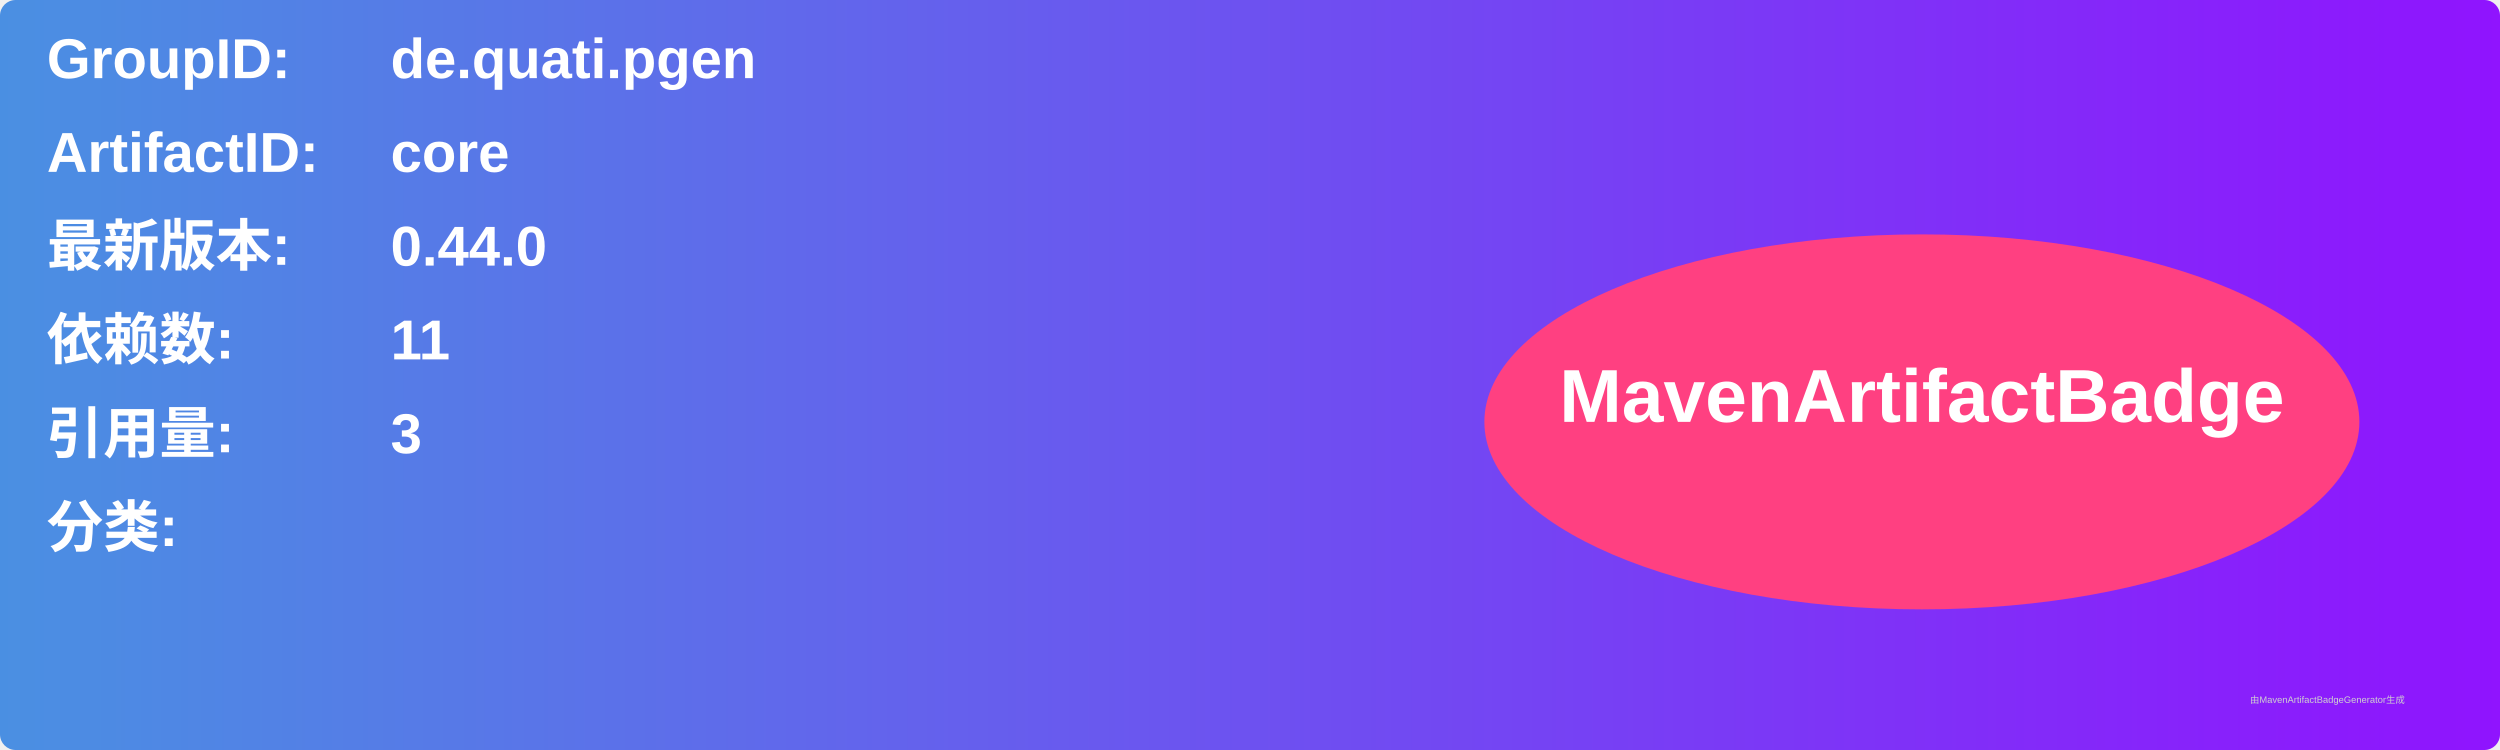
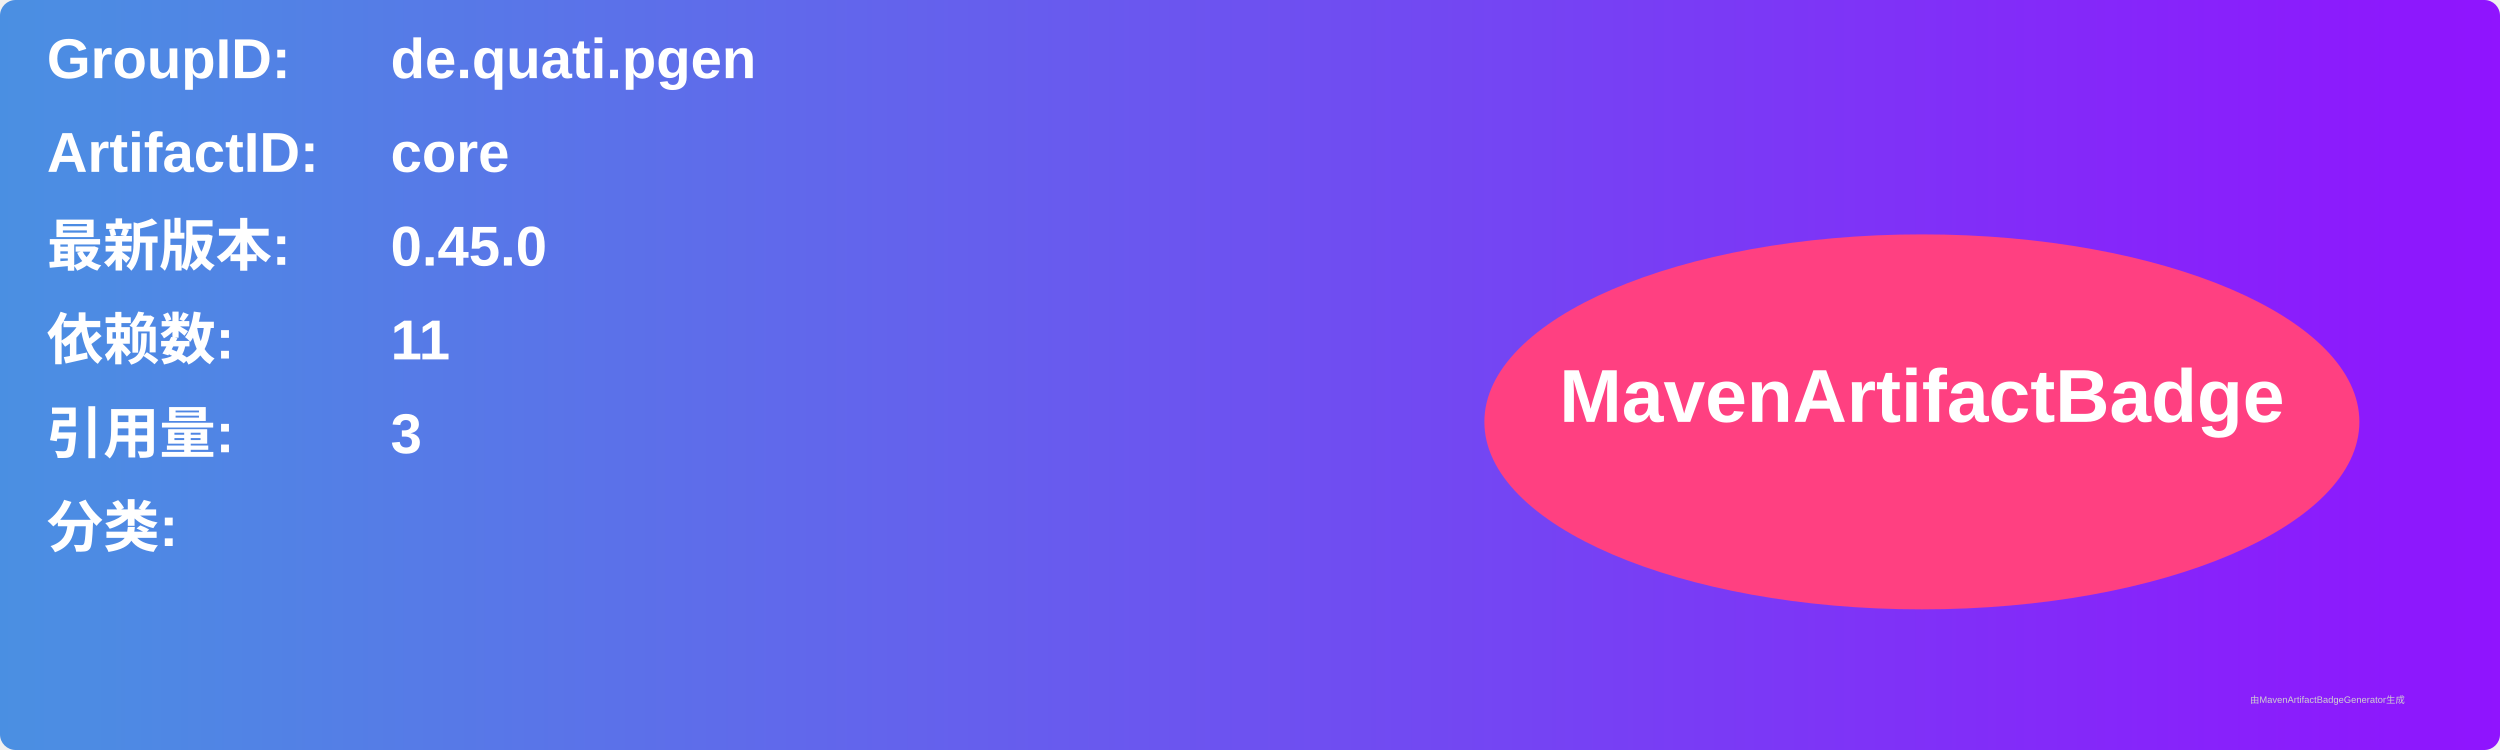
<svg xmlns="http://www.w3.org/2000/svg" width="800" height="240" viewBox="0 0 800 240">
  <linearGradient id="grad" x1="0%" y1="0%" x2="100%" y2="0%">
    <stop offset="0%" stop-color="#4a90e2" />
    <stop offset="100%" stop-color="#9013fe" />
  </linearGradient>
  <rect width="100%" height="100%" rx="5" ry="5" fill="url(#grad)" />
  <g transform="translate(15, 15)">
    <text x="0" y="10" font-family="Arial" font-size="18" fill="white" font-weight="bold" width="260">GroupID:</text>
    <text x="110" y="10" font-family="Arial" font-size="18" fill="white" font-weight="bold" width="460">de.quati.pgen</text>
    <text x="0" y="40" font-family="Arial" font-size="18" fill="white" font-weight="bold" width="260">ArtifactID:</text>
    <text x="110" y="40" font-family="Arial" font-size="18" fill="white" font-weight="bold" width="460">core</text>
    <text x="0" y="70" font-family="Arial" font-size="18" fill="white" font-weight="bold">最新版本:</text>
    <text x="110" y="70" font-family="Arial" font-size="18" fill="white" font-weight="bold">
-       <tspan font-weight="bold">0.44.0</tspan>
+       <tspan font-weight="bold">0.45.0</tspan>
    </text>
    <text x="0" y="100" font-family="Arial" font-size="18" fill="white" font-weight="bold">依赖数: </text>
    <text x="110" y="100" font-family="Arial" font-size="18" fill="white">
      <tspan font-weight="bold">11</tspan>
    </text>
    <text x="0" y="130" font-family="Arial" font-size="18" fill="white" font-weight="bold">引用量: </text>
    <text x="110" y="130" font-family="Arial" font-size="18" fill="white">
      <tspan font-weight="bold">3</tspan>
    </text>
    <text x="0" y="160" font-family="Arial" font-size="18" fill="white" font-weight="bold">分类:</text>
    <text x="10" y="190" font-family="Arial" font-size="10" fill="white">
      <tspan font-weight="bold" />
    </text>
    <ellipse cx="600" cy="120" rx="140" ry="60" fill="#ff4081" />
    <text x="600" y="120" text-anchor="middle" font-family="Arial" font-size="24" fill="white" font-weight="bold">MavenArtifactBadge</text>
  </g>
  <text x="720" y="225" font-family="Arial" font-size="3" fill="#d0d0d0">由MavenArtifactBadgeGenerator生成</text>
</svg>
